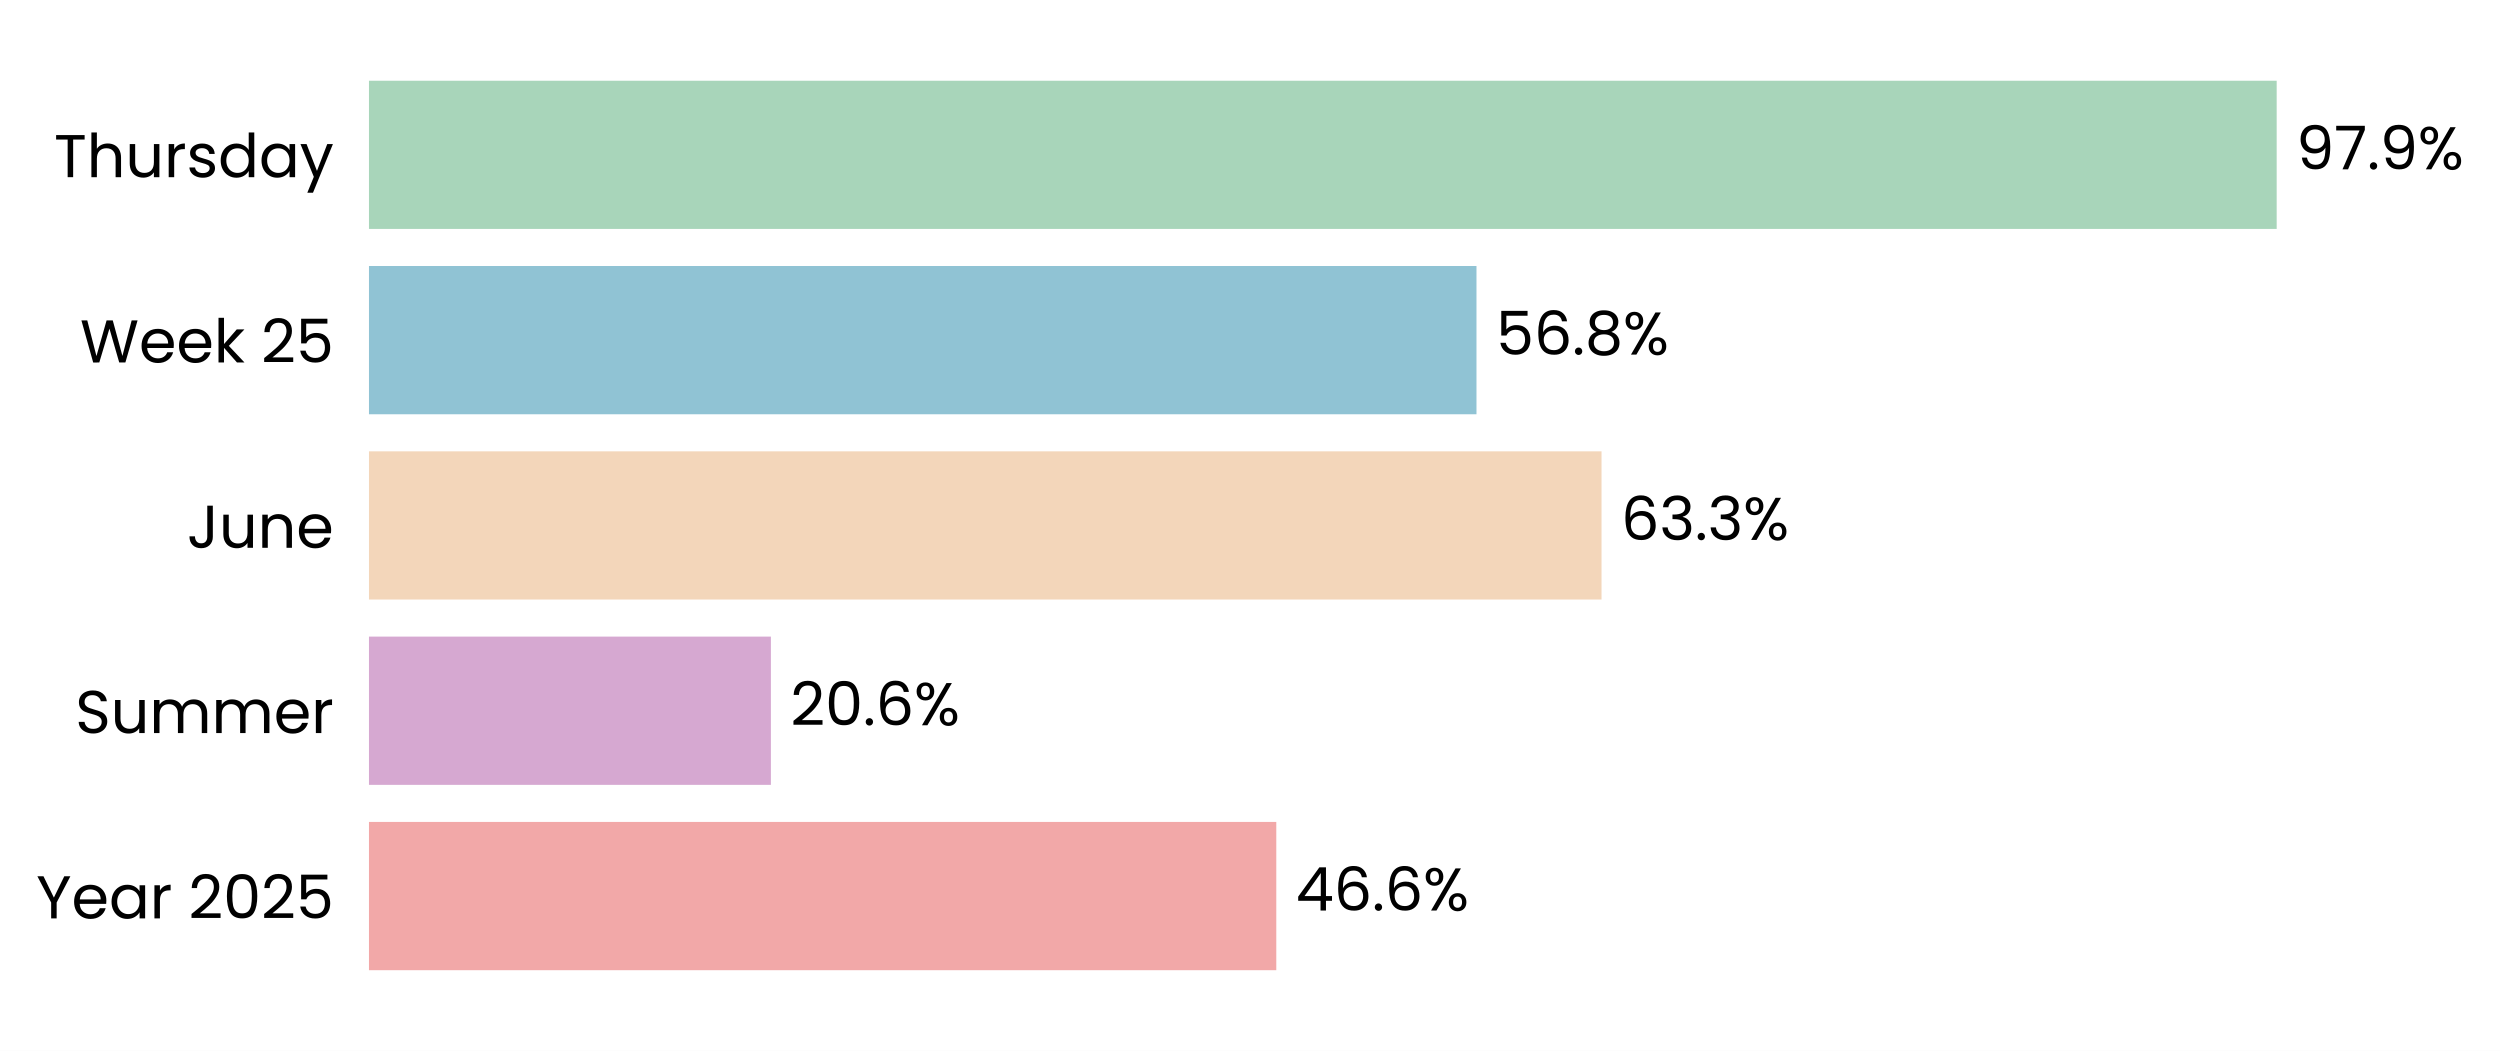
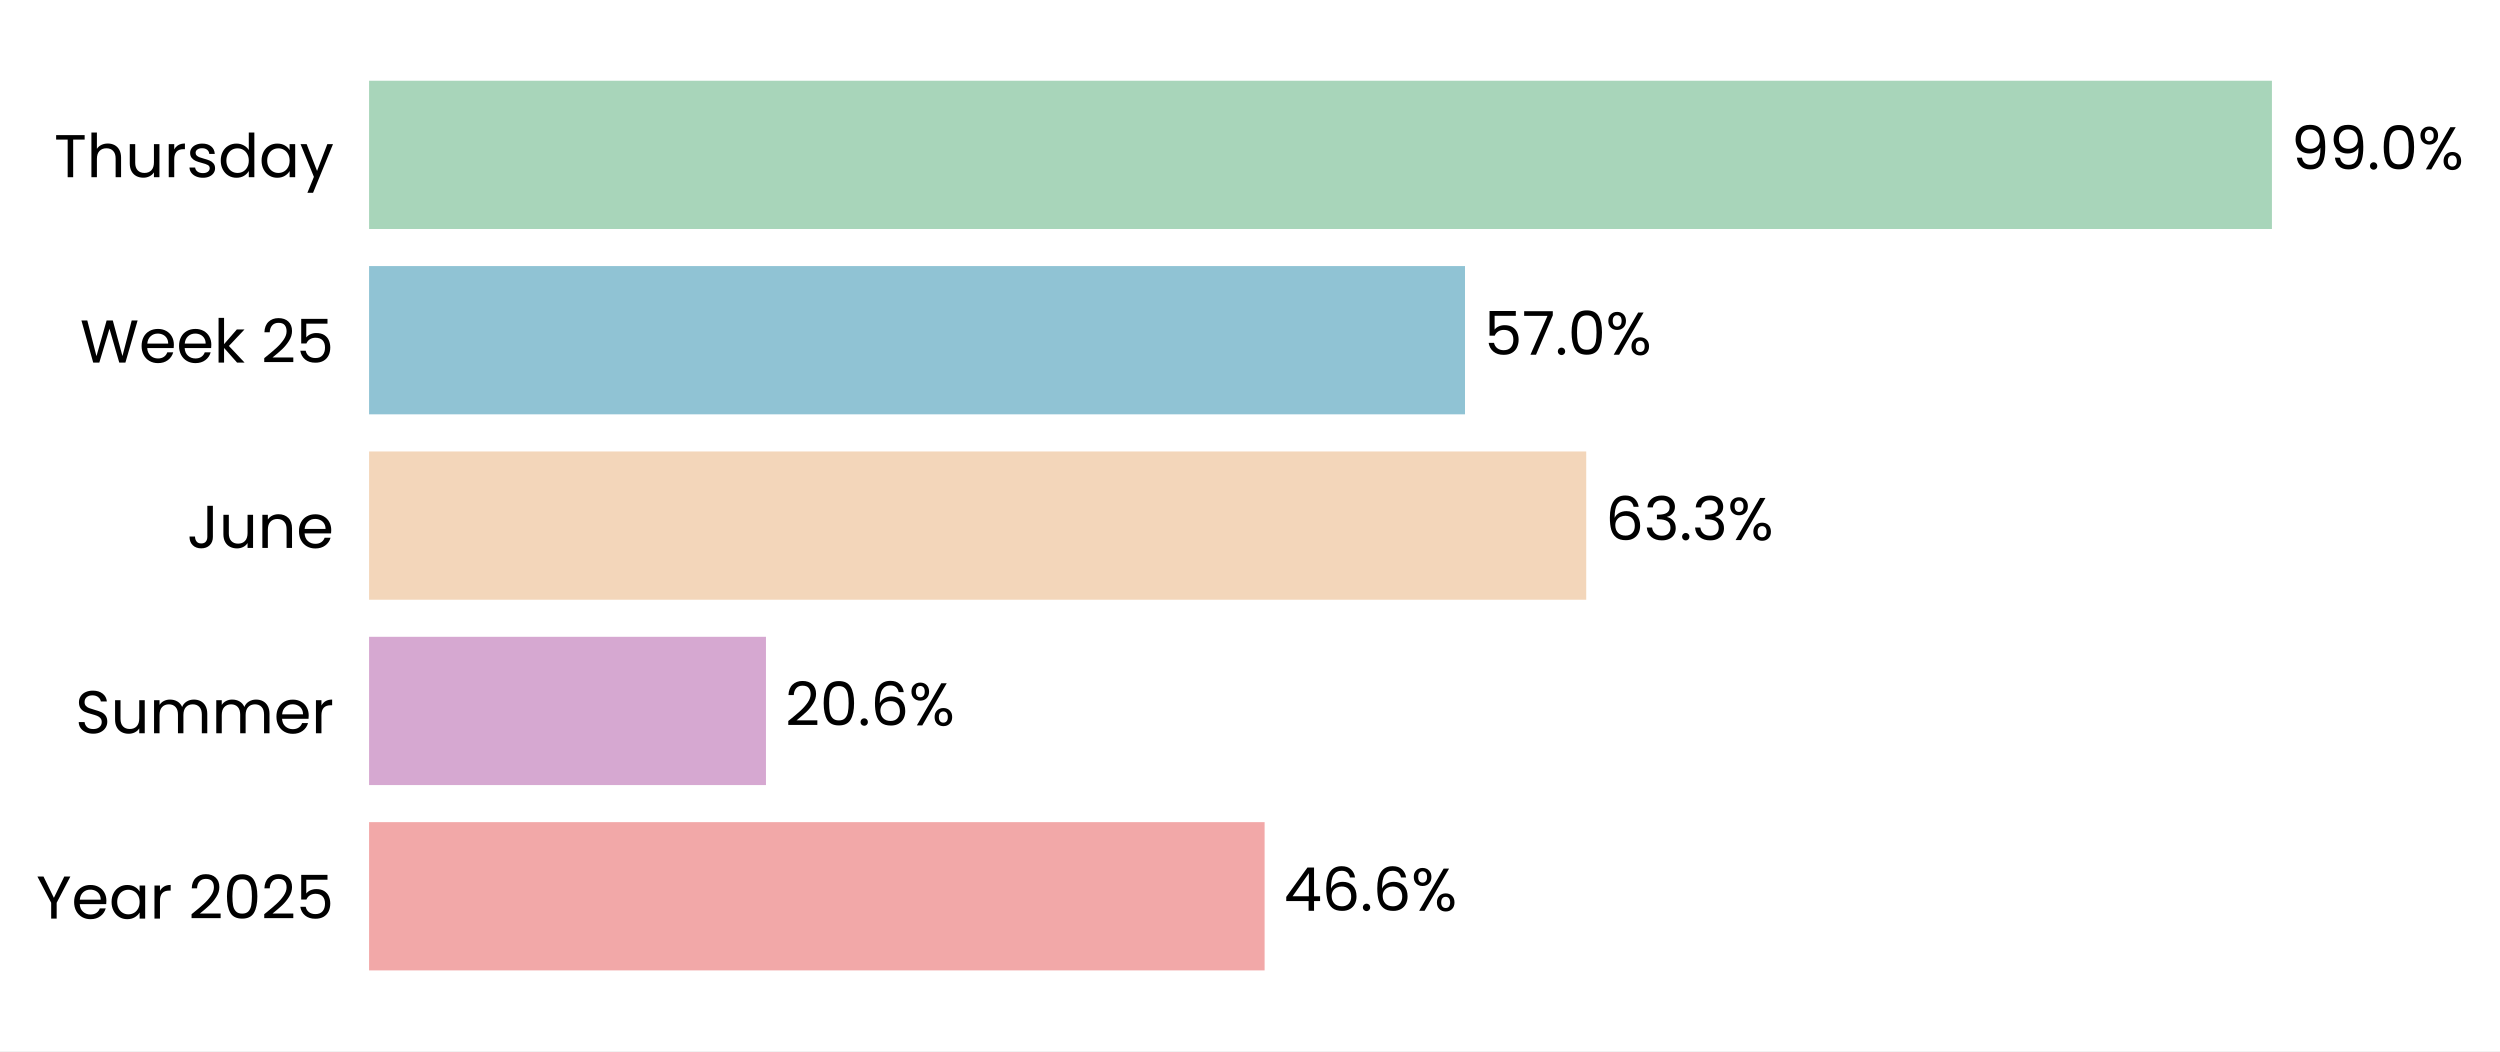
- <svg xmlns="http://www.w3.org/2000/svg" xmlns:xlink="http://www.w3.org/1999/xlink" width="496.729pt" height="208.8pt" viewBox="0 0 496.729 208.8" version="1.1">
+ <svg xmlns="http://www.w3.org/2000/svg" xmlns:xlink="http://www.w3.org/1999/xlink" width="496.599pt" height="208.8pt" viewBox="0 0 496.599 208.8" version="1.1">
  <defs>
    <style type="text/css">*{stroke-linejoin: round; stroke-linecap: butt}</style>
  </defs>
  <g id="figure_1">
    <g id="patch_1">
-       <path d="M 0 208.8  L 496.729 208.8  L 496.729 0  L 0 0  z " style="fill: #ffffff" />
+       <path d="M 0 208.8  L 496.599 208.8  L 496.599 0  L 0 0  z " style="fill: #ffffff" />
    </g>
    <g id="axes_1">
      <g id="patch_2">
-         <path d="M 73.311 201.6  L 460.423 201.6  L 460.423 7.2  L 73.311 7.2  z " style="fill: #ffffff" />
+         <path d="M 73.311 201.6  L 455.274 201.6  L 455.274 7.2  L 73.311 7.2  z " style="fill: #ffffff" />
      </g>
      <g id="patch_3">
-         <path d="M 73.311 192.764  L 253.588 192.764  L 253.588 163.309  L 73.311 163.309  z " clip-path="url(#pf2965876bb)" style="fill: #f2a8a8" />
+         <path d="M 73.311 192.764  L 251.201 192.764  L 251.201 163.309  L 73.311 163.309  z " clip-path="url(#p60e12e9742)" style="fill: #f2a8a8" />
      </g>
      <g id="patch_4">
-         <path d="M 73.311 155.945  L 153.171 155.945  L 153.171 126.491  L 73.311 126.491  z " clip-path="url(#pf2965876bb)" style="fill: #d6a8d1" />
+         <path d="M 73.311 155.945  L 152.152 155.945  L 152.152 126.491  L 73.311 126.491  z " clip-path="url(#p60e12e9742)" style="fill: #d6a8d1" />
      </g>
      <g id="patch_5">
-         <path d="M 73.311 119.127  L 318.213 119.127  L 318.213 89.673  L 73.311 89.673  z " clip-path="url(#pf2965876bb)" style="fill: #f3d6ba" />
+         <path d="M 73.311 119.127  L 315.088 119.127  L 315.088 89.673  L 73.311 89.673  z " clip-path="url(#p60e12e9742)" style="fill: #f3d6ba" />
      </g>
      <g id="patch_6">
-         <path d="M 73.311 82.309  L 293.366 82.309  L 293.366 52.855  L 73.311 52.855  z " clip-path="url(#pf2965876bb)" style="fill: #90c3d4" />
+         <path d="M 73.311 82.309  L 291.007 82.309  L 291.007 52.855  L 73.311 52.855  z " clip-path="url(#p60e12e9742)" style="fill: #90c3d4" />
      </g>
      <g id="patch_7">
-         <path d="M 73.311 45.491  L 452.358 45.491  L 452.358 16.036  L 73.311 16.036  z " clip-path="url(#pf2965876bb)" style="fill: #a8d5ba" />
+         <path d="M 73.311 45.491  L 451.295 45.491  L 451.295 16.036  L 73.311 16.036  z " clip-path="url(#p60e12e9742)" style="fill: #a8d5ba" />
      </g>
      <g id="matplotlib.axis_1">
        <g id="ytick_1">
          <g id="text_1">
            <g transform="translate(7.2 182.4764) scale(0.12 -0.12)">
              <defs>
                <path id="Poppins-Regular-59" d="M 3616 4461  L 2163 1683  L 2163 0  L 1581 0  L 1581 1683  L 122 4461  L 768 4461  L 1869 2202  L 2970 4461  L 3616 4461  z " transform="scale(0.015625)" />
                <path id="Poppins-Regular-65" d="M 3693 1888  Q 3693 1722 3674 1536  L 870 1536  Q 902 1018 1225 726  Q 1549 435 2010 435  Q 2387 435 2640 611  Q 2893 787 2995 1082  L 3622 1082  Q 3482 576 3059 259  Q 2637 -58 2010 -58  Q 1510 -58 1116 166  Q 723 390 499 803  Q 275 1216 275 1760  Q 275 2304 492 2713  Q 710 3123 1104 3344  Q 1498 3565 2010 3565  Q 2509 3565 2893 3347  Q 3277 3130 3485 2749  Q 3693 2368 3693 1888  z M 3091 2010  Q 3091 2342 2944 2582  Q 2797 2822 2544 2947  Q 2291 3072 1984 3072  Q 1542 3072 1232 2790  Q 922 2509 877 2010  L 3091 2010  z " transform="scale(0.015625)" />
                <path id="Poppins-Regular-61" d="M 275 1766  Q 275 2304 492 2710  Q 710 3117 1091 3341  Q 1472 3565 1939 3565  Q 2400 3565 2739 3366  Q 3078 3168 3245 2867  L 3245 3507  L 3834 3507  L 3834 0  L 3245 0  L 3245 653  Q 3072 346 2729 144  Q 2387 -58 1933 -58  Q 1466 -58 1088 172  Q 710 403 492 819  Q 275 1235 275 1766  z M 3245 1760  Q 3245 2157 3085 2451  Q 2925 2746 2653 2902  Q 2381 3059 2054 3059  Q 1728 3059 1459 2905  Q 1190 2752 1030 2457  Q 870 2163 870 1766  Q 870 1363 1030 1065  Q 1190 768 1459 611  Q 1728 454 2054 454  Q 2381 454 2653 611  Q 2925 768 3085 1065  Q 3245 1363 3245 1760  z " transform="scale(0.015625)" />
                <path id="Poppins-Regular-72" d="M 1075 2938  Q 1229 3238 1513 3404  Q 1798 3571 2208 3571  L 2208 2970  L 2054 2970  Q 1075 2970 1075 1907  L 1075 0  L 493 0  L 493 3507  L 1075 3507  L 1075 2938  z " transform="scale(0.015625)" />
                <path id="Poppins-Regular-20" transform="scale(0.015625)" />
                <path id="Poppins-Regular-32" d="M 326 467  Q 1139 1120 1600 1539  Q 2061 1958 2377 2416  Q 2694 2874 2694 3315  Q 2694 3731 2492 3971  Q 2291 4211 1843 4211  Q 1408 4211 1168 3939  Q 928 3667 909 3213  L 346 3213  Q 371 3930 780 4320  Q 1190 4710 1837 4710  Q 2496 4710 2883 4345  Q 3270 3981 3270 3341  Q 3270 2810 2953 2307  Q 2637 1805 2233 1424  Q 1830 1043 1203 538  L 3405 538  L 3405 51  L 326 51  L 326 467  z " transform="scale(0.015625)" />
                <path id="Poppins-Regular-30" d="M 397 2362  Q 397 3462 755 4080  Q 1114 4698 2010 4698  Q 2899 4698 3257 4080  Q 3616 3462 3616 2362  Q 3616 1242 3257 621  Q 2899 0 2010 0  Q 1114 0 755 621  Q 397 1242 397 2362  z M 3040 2362  Q 3040 2918 2966 3305  Q 2893 3693 2665 3929  Q 2438 4166 2010 4166  Q 1574 4166 1347 3929  Q 1120 3693 1046 3305  Q 973 2918 973 2362  Q 973 1786 1046 1395  Q 1120 1005 1347 768  Q 1574 531 2010 531  Q 2438 531 2665 768  Q 2893 1005 2966 1395  Q 3040 1786 3040 2362  z " transform="scale(0.015625)" />
                <path id="Poppins-Regular-35" d="M 3347 4122  L 1101 4122  L 1101 2662  Q 1248 2867 1536 2998  Q 1824 3130 2157 3130  Q 2688 3130 3021 2909  Q 3354 2688 3498 2339  Q 3642 1990 3642 1600  Q 3642 1139 3469 774  Q 3296 410 2941 198  Q 2586 -13 2061 -13  Q 1389 -13 973 332  Q 557 678 467 1254  L 1037 1254  Q 1120 890 1389 685  Q 1658 480 2067 480  Q 2573 480 2829 784  Q 3085 1088 3085 1587  Q 3085 2086 2829 2358  Q 2573 2630 2074 2630  Q 1734 2630 1481 2467  Q 1229 2304 1114 2022  L 563 2022  L 563 4634  L 3347 4634  L 3347 4122  z " transform="scale(0.015625)" />
              </defs>
              <use xlink:href="#Poppins-Regular-59" />
              <use xlink:href="#Poppins-Regular-65" transform="translate(58.39999 0)" />
              <use xlink:href="#Poppins-Regular-61" transform="translate(120.4 0)" />
              <use xlink:href="#Poppins-Regular-72" transform="translate(188 0)" />
              <use xlink:href="#Poppins-Regular-20" transform="translate(225.3 0)" />
              <use xlink:href="#Poppins-Regular-32" transform="translate(252 0)" />
              <use xlink:href="#Poppins-Regular-30" transform="translate(309.4999 0)" />
              <use xlink:href="#Poppins-Regular-32" transform="translate(372.2999 0)" />
              <use xlink:href="#Poppins-Regular-35" transform="translate(429.7999 0)" />
            </g>
          </g>
        </g>
        <g id="ytick_2">
          <g id="text_2">
            <g transform="translate(14.95125 145.6582) scale(0.12 -0.12)">
              <defs>
                <path id="Poppins-Regular-53" d="M 1907 -45  Q 1466 -45 1117 112  Q 768 269 569 547  Q 371 826 365 1190  L 986 1190  Q 1018 877 1245 662  Q 1472 448 1907 448  Q 2323 448 2563 656  Q 2803 864 2803 1190  Q 2803 1446 2662 1606  Q 2522 1766 2310 1849  Q 2099 1933 1741 2029  Q 1299 2144 1033 2259  Q 768 2374 579 2620  Q 390 2867 390 3283  Q 390 3648 576 3929  Q 762 4211 1098 4364  Q 1434 4518 1869 4518  Q 2496 4518 2896 4204  Q 3296 3891 3347 3373  L 2707 3373  Q 2675 3629 2438 3824  Q 2202 4019 1811 4019  Q 1446 4019 1216 3830  Q 986 3642 986 3302  Q 986 3059 1123 2905  Q 1261 2752 1462 2672  Q 1664 2592 2029 2490  Q 2470 2368 2739 2249  Q 3008 2131 3200 1884  Q 3392 1638 3392 1216  Q 3392 890 3219 602  Q 3046 314 2707 134  Q 2368 -45 1907 -45  z " transform="scale(0.015625)" />
                <path id="Poppins-Regular-75" d="M 3603 3507  L 3603 0  L 3021 0  L 3021 518  Q 2854 250 2556 99  Q 2259 -51 1901 -51  Q 1491 -51 1164 118  Q 838 288 649 627  Q 461 966 461 1453  L 461 3507  L 1037 3507  L 1037 1530  Q 1037 1011 1299 732  Q 1562 454 2016 454  Q 2483 454 2752 742  Q 3021 1030 3021 1581  L 3021 3507  L 3603 3507  z " transform="scale(0.015625)" />
                <path id="Poppins-Regular-6d" d="M 4710 3571  Q 5120 3571 5440 3401  Q 5760 3232 5945 2893  Q 6131 2554 6131 2067  L 6131 0  L 5555 0  L 5555 1984  Q 5555 2509 5296 2787  Q 5037 3066 4595 3066  Q 4141 3066 3872 2774  Q 3603 2483 3603 1933  L 3603 0  L 3027 0  L 3027 1984  Q 3027 2509 2768 2787  Q 2509 3066 2067 3066  Q 1613 3066 1344 2774  Q 1075 2483 1075 1933  L 1075 0  L 493 0  L 493 3507  L 1075 3507  L 1075 3002  Q 1248 3277 1539 3424  Q 1830 3571 2182 3571  Q 2624 3571 2963 3372  Q 3302 3174 3469 2790  Q 3616 3162 3955 3366  Q 4294 3571 4710 3571  z " transform="scale(0.015625)" />
              </defs>
              <use xlink:href="#Poppins-Regular-53" />
              <use xlink:href="#Poppins-Regular-75" transform="translate(58.7 0)" />
              <use xlink:href="#Poppins-Regular-6d" transform="translate(122.7 0)" />
              <use xlink:href="#Poppins-Regular-6d" transform="translate(225.7 0)" />
              <use xlink:href="#Poppins-Regular-65" transform="translate(328.7 0)" />
              <use xlink:href="#Poppins-Regular-72" transform="translate(390.6999 0)" />
            </g>
          </g>
        </g>
        <g id="ytick_3">
          <g id="text_3">
            <g transform="translate(37.15125 108.84) scale(0.12 -0.12)">
              <defs>
                <path id="Poppins-Regular-4a" d="M 2739 4461  L 2739 1165  Q 2739 614 2400 284  Q 2061 -45 1504 -45  Q 941 -45 601 291  Q 262 627 262 1210  L 845 1210  Q 851 883 1014 678  Q 1178 474 1504 474  Q 1830 474 1990 669  Q 2150 864 2150 1165  L 2150 4461  L 2739 4461  z " transform="scale(0.015625)" />
                <path id="Poppins-Regular-6e" d="M 2202 3571  Q 2842 3571 3238 3184  Q 3635 2797 3635 2067  L 3635 0  L 3059 0  L 3059 1984  Q 3059 2509 2796 2787  Q 2534 3066 2080 3066  Q 1619 3066 1347 2778  Q 1075 2490 1075 1939  L 1075 0  L 493 0  L 493 3507  L 1075 3507  L 1075 3008  Q 1248 3277 1545 3424  Q 1843 3571 2202 3571  z " transform="scale(0.015625)" />
              </defs>
              <use xlink:href="#Poppins-Regular-4a" />
              <use xlink:href="#Poppins-Regular-75" transform="translate(52.99999 0)" />
              <use xlink:href="#Poppins-Regular-6e" transform="translate(117 0)" />
              <use xlink:href="#Poppins-Regular-65" transform="translate(181 0)" />
            </g>
          </g>
        </g>
        <g id="ytick_4">
          <g id="text_4">
            <g transform="translate(15.9 72.02182) scale(0.12 -0.12)">
              <defs>
                <path id="Poppins-Regular-57" d="M 6099 4461  L 4806 0  L 4154 0  L 3117 3590  L 2042 0  L 1395 -6  L 147 4461  L 768 4461  L 1741 678  L 2816 4461  L 3469 4461  L 4493 691  L 5472 4461  L 6099 4461  z " transform="scale(0.015625)" />
                <path id="Poppins-Regular-6b" d="M 2451 0  L 1075 1549  L 1075 0  L 493 0  L 493 4736  L 1075 4736  L 1075 1952  L 2426 3507  L 3238 3507  L 1587 1760  L 3245 0  L 2451 0  z " transform="scale(0.015625)" />
              </defs>
              <use xlink:href="#Poppins-Regular-57" />
              <use xlink:href="#Poppins-Regular-65" transform="translate(97.59999 0)" />
              <use xlink:href="#Poppins-Regular-65" transform="translate(159.6 0)" />
              <use xlink:href="#Poppins-Regular-6b" transform="translate(221.6 0)" />
              <use xlink:href="#Poppins-Regular-20" transform="translate(273.0999 0)" />
              <use xlink:href="#Poppins-Regular-32" transform="translate(299.7999 0)" />
              <use xlink:href="#Poppins-Regular-35" transform="translate(357.2999 0)" />
            </g>
          </g>
        </g>
        <g id="ytick_5">
          <g id="text_5">
            <g transform="translate(10.74188 35.20364) scale(0.12 -0.12)">
              <defs>
                <path id="Poppins-Regular-54" d="M 3238 4461  L 3238 3987  L 2022 3987  L 2022 0  L 1440 0  L 1440 3987  L 218 3987  L 218 4461  L 3238 4461  z " transform="scale(0.015625)" />
                <path id="Poppins-Regular-68" d="M 2234 3571  Q 2630 3571 2950 3401  Q 3270 3232 3452 2893  Q 3635 2554 3635 2067  L 3635 0  L 3059 0  L 3059 1984  Q 3059 2509 2796 2787  Q 2534 3066 2080 3066  Q 1619 3066 1347 2778  Q 1075 2490 1075 1939  L 1075 0  L 493 0  L 493 4736  L 1075 4736  L 1075 3008  Q 1248 3277 1552 3424  Q 1856 3571 2234 3571  z " transform="scale(0.015625)" />
                <path id="Poppins-Regular-73" d="M 1734 -58  Q 1331 -58 1011 80  Q 691 218 505 464  Q 320 710 301 1030  L 902 1030  Q 928 768 1149 601  Q 1370 435 1728 435  Q 2061 435 2253 582  Q 2445 730 2445 954  Q 2445 1184 2240 1296  Q 2035 1408 1606 1517  Q 1216 1619 969 1724  Q 723 1830 547 2038  Q 371 2246 371 2586  Q 371 2854 531 3078  Q 691 3302 985 3433  Q 1280 3565 1658 3565  Q 2240 3565 2598 3270  Q 2957 2976 2982 2464  L 2400 2464  Q 2381 2739 2179 2905  Q 1978 3072 1638 3072  Q 1325 3072 1139 2937  Q 954 2803 954 2586  Q 954 2413 1066 2301  Q 1178 2189 1347 2121  Q 1517 2054 1818 1971  Q 2195 1869 2432 1769  Q 2669 1670 2838 1472  Q 3008 1274 3014 954  Q 3014 666 2854 435  Q 2694 205 2403 73  Q 2112 -58 1734 -58  z " transform="scale(0.015625)" />
                <path id="Poppins-Regular-64" d="M 275 1766  Q 275 2304 492 2710  Q 710 3117 1091 3341  Q 1472 3565 1946 3565  Q 2355 3565 2707 3376  Q 3059 3187 3245 2880  L 3245 4736  L 3834 4736  L 3834 0  L 3245 0  L 3245 659  Q 3072 346 2733 144  Q 2394 -58 1939 -58  Q 1472 -58 1091 172  Q 710 403 492 819  Q 275 1235 275 1766  z M 3245 1760  Q 3245 2157 3085 2451  Q 2925 2746 2653 2902  Q 2381 3059 2054 3059  Q 1728 3059 1459 2905  Q 1190 2752 1030 2457  Q 870 2163 870 1766  Q 870 1363 1030 1065  Q 1190 768 1459 611  Q 1728 454 2054 454  Q 2381 454 2653 611  Q 2925 768 3085 1065  Q 3245 1363 3245 1760  z " transform="scale(0.015625)" />
                <path id="Poppins-Regular-79" d="M 3514 3507  L 1402 -1651  L 800 -1651  L 1491 38  L 77 3507  L 723 3507  L 1824 666  L 2912 3507  L 3514 3507  z " transform="scale(0.015625)" />
              </defs>
              <use xlink:href="#Poppins-Regular-54" />
              <use xlink:href="#Poppins-Regular-68" transform="translate(54.09999 0)" />
              <use xlink:href="#Poppins-Regular-75" transform="translate(118.1 0)" />
              <use xlink:href="#Poppins-Regular-72" transform="translate(182.1 0)" />
              <use xlink:href="#Poppins-Regular-73" transform="translate(219.3999 0)" />
              <use xlink:href="#Poppins-Regular-64" transform="translate(271.5999 0)" />
              <use xlink:href="#Poppins-Regular-61" transform="translate(339.1999 0)" />
              <use xlink:href="#Poppins-Regular-79" transform="translate(406.7999 0)" />
            </g>
          </g>
        </g>
      </g>
      <g id="text_6">
-         <g transform="translate(257.4588 180.9164) scale(0.12 -0.12)">
+         <g transform="translate(255.0204 180.9164) scale(0.12 -0.12)">
          <defs>
            <path id="Poppins-Regular-34" d="M 256 1030  L 256 1472  L 2502 4582  L 3200 4582  L 3200 1536  L 3840 1536  L 3840 1030  L 3200 1030  L 3200 0  L 2624 0  L 2624 1030  L 256 1030  z M 2650 3974  L 928 1536  L 2650 1536  L 2650 3974  z " transform="scale(0.015625)" />
            <path id="Poppins-Regular-36" d="M 2976 3526  Q 2835 4237 2099 4237  Q 1530 4237 1248 3798  Q 966 3360 973 2355  Q 1120 2688 1462 2877  Q 1805 3066 2227 3066  Q 2886 3066 3280 2656  Q 3674 2246 3674 1523  Q 3674 1088 3504 742  Q 3334 397 2992 192  Q 2650 -13 2163 -13  Q 1504 -13 1133 281  Q 762 576 614 1094  Q 467 1613 467 2374  Q 467 4723 2106 4723  Q 2733 4723 3091 4384  Q 3450 4045 3514 3526  L 2976 3526  z M 2106 2573  Q 1830 2573 1587 2461  Q 1344 2349 1193 2121  Q 1043 1894 1043 1568  Q 1043 1082 1324 778  Q 1606 474 2131 474  Q 2579 474 2844 752  Q 3110 1030 3110 1504  Q 3110 2003 2854 2288  Q 2598 2573 2106 2573  z " transform="scale(0.015625)" />
            <path id="Poppins-Regular-2e" d="M 678 -38  Q 512 -38 397 77  Q 282 192 282 358  Q 282 525 397 640  Q 512 755 678 755  Q 838 755 950 640  Q 1062 525 1062 358  Q 1062 192 950 77  Q 838 -38 678 -38  z " transform="scale(0.015625)" />
            <path id="Poppins-Regular-25" d="M 269 3584  Q 269 4019 531 4278  Q 794 4538 1203 4538  Q 1613 4538 1875 4278  Q 2138 4019 2138 3584  Q 2138 3142 1875 2883  Q 1613 2624 1203 2624  Q 794 2624 531 2883  Q 269 3142 269 3584  z M 4006 4467  L 1414 0  L 838 0  L 3430 4467  L 4006 4467  z M 1203 4179  Q 986 4179 861 4028  Q 736 3878 736 3584  Q 736 3290 861 3136  Q 986 2982 1203 2982  Q 1421 2982 1549 3139  Q 1677 3296 1677 3584  Q 1677 3878 1549 4028  Q 1421 4179 1203 4179  z M 2720 883  Q 2720 1325 2982 1584  Q 3245 1843 3654 1843  Q 4064 1843 4323 1584  Q 4582 1325 4582 883  Q 4582 448 4323 185  Q 4064 -77 3654 -77  Q 3245 -77 2982 182  Q 2720 442 2720 883  z M 3648 1478  Q 3430 1478 3302 1328  Q 3174 1178 3174 883  Q 3174 595 3302 444  Q 3430 294 3648 294  Q 3866 294 3994 444  Q 4122 595 4122 883  Q 4122 1178 3994 1328  Q 3866 1478 3648 1478  z " transform="scale(0.015625)" />
          </defs>
          <use xlink:href="#Poppins-Regular-34" />
          <use xlink:href="#Poppins-Regular-36" transform="translate(62.89999 0)" />
          <use xlink:href="#Poppins-Regular-2e" transform="translate(126.4 0)" />
          <use xlink:href="#Poppins-Regular-36" transform="translate(147.4 0)" />
          <use xlink:href="#Poppins-Regular-25" transform="translate(210.8999 0)" />
        </g>
      </g>
      <g id="text_7">
-         <g transform="translate(157.0416 144.0982) scale(0.12 -0.12)">
+         <g transform="translate(155.9712 144.0982) scale(0.12 -0.12)">
          <use xlink:href="#Poppins-Regular-32" />
          <use xlink:href="#Poppins-Regular-30" transform="translate(57.49999 0)" />
          <use xlink:href="#Poppins-Regular-2e" transform="translate(120.3 0)" />
          <use xlink:href="#Poppins-Regular-36" transform="translate(141.3 0)" />
          <use xlink:href="#Poppins-Regular-25" transform="translate(204.7999 0)" />
        </g>
      </g>
      <g id="text_8">
-         <g transform="translate(322.0842 107.28) scale(0.12 -0.12)">
+         <g transform="translate(318.908 107.28) scale(0.12 -0.12)">
          <defs>
            <path id="Poppins-Regular-33" d="M 384 3462  Q 429 4051 838 4384  Q 1248 4717 1901 4717  Q 2336 4717 2653 4560  Q 2970 4403 3133 4134  Q 3296 3866 3296 3526  Q 3296 3130 3069 2842  Q 2842 2554 2477 2470  L 2477 2438  Q 2893 2336 3136 2035  Q 3379 1734 3379 1248  Q 3379 883 3212 592  Q 3046 301 2713 134  Q 2381 -32 1914 -32  Q 1235 -32 800 323  Q 365 678 314 1331  L 877 1331  Q 922 947 1190 704  Q 1459 461 1907 461  Q 2355 461 2588 694  Q 2822 928 2822 1299  Q 2822 1779 2502 1990  Q 2182 2202 1536 2202  L 1389 2202  L 1389 2688  L 1542 2688  Q 2131 2694 2432 2883  Q 2733 3072 2733 3469  Q 2733 3808 2512 4013  Q 2291 4218 1882 4218  Q 1485 4218 1241 4013  Q 998 3808 954 3462  L 384 3462  z " transform="scale(0.015625)" />
          </defs>
          <use xlink:href="#Poppins-Regular-36" />
          <use xlink:href="#Poppins-Regular-33" transform="translate(63.49999 0)" />
          <use xlink:href="#Poppins-Regular-2e" transform="translate(122.4 0)" />
          <use xlink:href="#Poppins-Regular-33" transform="translate(143.4 0)" />
          <use xlink:href="#Poppins-Regular-25" transform="translate(202.3 0)" />
        </g>
      </g>
      <g id="text_9">
-         <g transform="translate(297.2368 70.46182) scale(0.12 -0.12)">
+         <g transform="translate(294.8269 70.46182) scale(0.12 -0.12)">
          <defs>
-             <path id="Poppins-Regular-38" d="M 1242 2406  Q 883 2547 691 2816  Q 499 3085 499 3469  Q 499 3814 672 4092  Q 845 4371 1187 4534  Q 1530 4698 2016 4698  Q 2502 4698 2844 4534  Q 3187 4371 3363 4092  Q 3539 3814 3539 3469  Q 3539 3098 3340 2819  Q 3142 2541 2797 2406  Q 3194 2285 3427 1981  Q 3661 1677 3661 1248  Q 3661 832 3456 521  Q 3251 211 2876 41  Q 2502 -128 2016 -128  Q 1530 -128 1162 41  Q 794 211 589 521  Q 384 832 384 1248  Q 384 1677 614 1984  Q 845 2291 1242 2406  z M 2976 3398  Q 2976 3789 2720 4000  Q 2464 4211 2016 4211  Q 1574 4211 1318 4000  Q 1062 3789 1062 3392  Q 1062 3034 1328 2816  Q 1594 2598 2016 2598  Q 2445 2598 2710 2819  Q 2976 3040 2976 3398  z M 2016 2150  Q 1542 2150 1241 1929  Q 941 1709 941 1267  Q 941 858 1232 608  Q 1523 358 2016 358  Q 2509 358 2797 608  Q 3085 858 3085 1267  Q 3085 1696 2790 1923  Q 2496 2150 2016 2150  z " transform="scale(0.015625)" />
+             <path id="Poppins-Regular-37" d="M 3245 4173  L 1466 0  L 877 0  L 2682 4115  L 211 4115  L 211 4614  L 3245 4614  L 3245 4173  z " transform="scale(0.015625)" />
          </defs>
          <use xlink:href="#Poppins-Regular-35" />
-           <use xlink:href="#Poppins-Regular-36" transform="translate(62.79999 0)" />
-           <use xlink:href="#Poppins-Regular-2e" transform="translate(126.3 0)" />
-           <use xlink:href="#Poppins-Regular-38" transform="translate(147.3 0)" />
-           <use xlink:href="#Poppins-Regular-25" transform="translate(210.3999 0)" />
+           <use xlink:href="#Poppins-Regular-37" transform="translate(62.79999 0)" />
+           <use xlink:href="#Poppins-Regular-2e" transform="translate(117.4 0)" />
+           <use xlink:href="#Poppins-Regular-30" transform="translate(138.4 0)" />
+           <use xlink:href="#Poppins-Regular-25" transform="translate(201.2 0)" />
        </g>
      </g>
      <g id="text_10">
-         <g transform="translate(456.229 33.64364) scale(0.12 -0.12)">
+         <g transform="translate(455.1148 33.64364) scale(0.12 -0.12)">
          <defs>
            <path id="Poppins-Regular-39" d="M 1146 1242  Q 1210 877 1443 678  Q 1677 480 2074 480  Q 2605 480 2857 896  Q 3110 1312 3098 2298  Q 2963 2010 2649 1846  Q 2336 1683 1952 1683  Q 1523 1683 1187 1859  Q 851 2035 659 2374  Q 467 2714 467 3194  Q 467 3878 864 4297  Q 1261 4717 1990 4717  Q 2886 4717 3248 4134  Q 3610 3552 3610 2400  Q 3610 1594 3466 1069  Q 3322 544 2979 269  Q 2637 -6 2042 -6  Q 1389 -6 1024 346  Q 659 698 608 1242  L 1146 1242  z M 2048 2176  Q 2477 2176 2752 2441  Q 3027 2707 3027 3162  Q 3027 3642 2758 3936  Q 2490 4230 2003 4230  Q 1555 4230 1289 3948  Q 1024 3667 1024 3206  Q 1024 2739 1286 2457  Q 1549 2176 2048 2176  z " transform="scale(0.015625)" />
-             <path id="Poppins-Regular-37" d="M 3245 4173  L 1466 0  L 877 0  L 2682 4115  L 211 4115  L 211 4614  L 3245 4614  L 3245 4173  z " transform="scale(0.015625)" />
          </defs>
          <use xlink:href="#Poppins-Regular-39" />
-           <use xlink:href="#Poppins-Regular-37" transform="translate(62.99999 0)" />
-           <use xlink:href="#Poppins-Regular-2e" transform="translate(117.6 0)" />
-           <use xlink:href="#Poppins-Regular-39" transform="translate(138.6 0)" />
-           <use xlink:href="#Poppins-Regular-25" transform="translate(201.5999 0)" />
+           <use xlink:href="#Poppins-Regular-39" transform="translate(62.99999 0)" />
+           <use xlink:href="#Poppins-Regular-2e" transform="translate(126 0)" />
+           <use xlink:href="#Poppins-Regular-30" transform="translate(147 0)" />
+           <use xlink:href="#Poppins-Regular-25" transform="translate(209.7999 0)" />
        </g>
      </g>
    </g>
  </g>
  <defs>
-     <clipPath id="pf2965876bb">
-       <rect x="73.311" y="7.2" width="387.111" height="194.4" />
+     <clipPath id="p60e12e9742">
+       <rect x="73.311" y="7.2" width="381.963" height="194.4" />
    </clipPath>
  </defs>
</svg>
